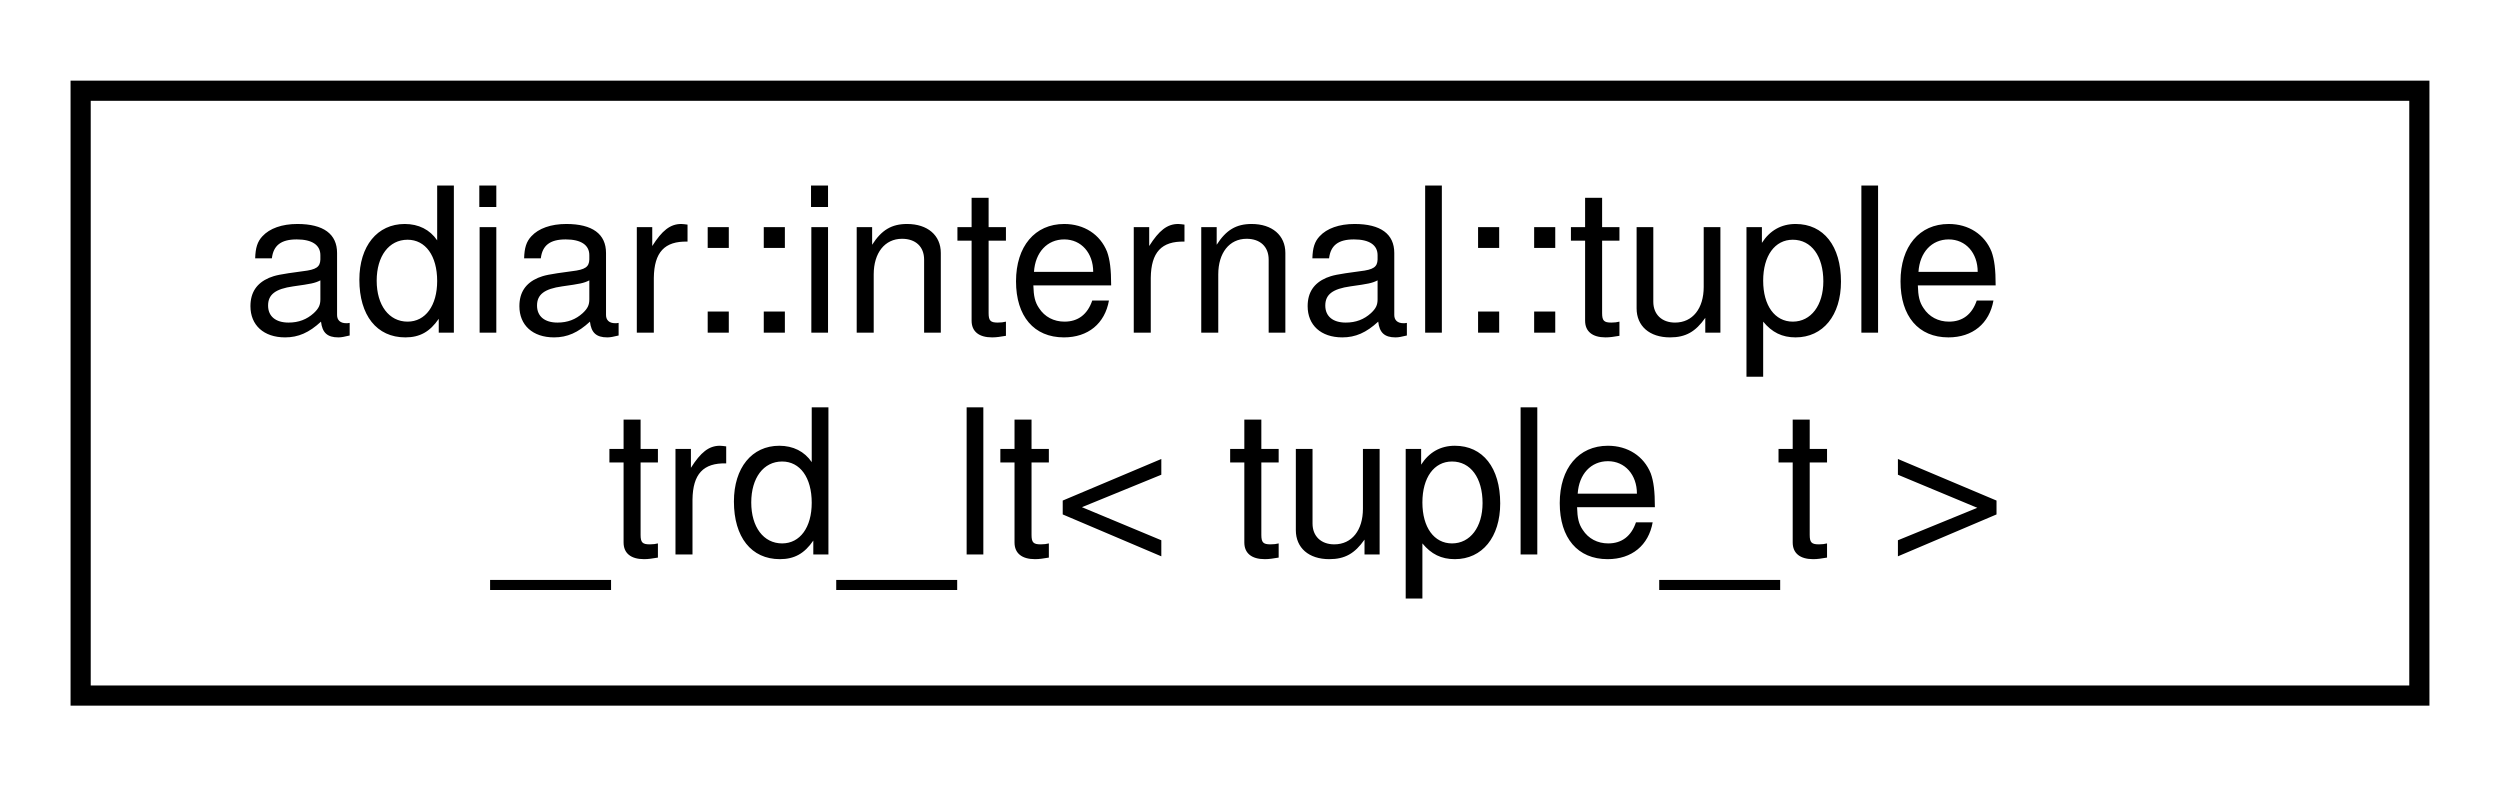
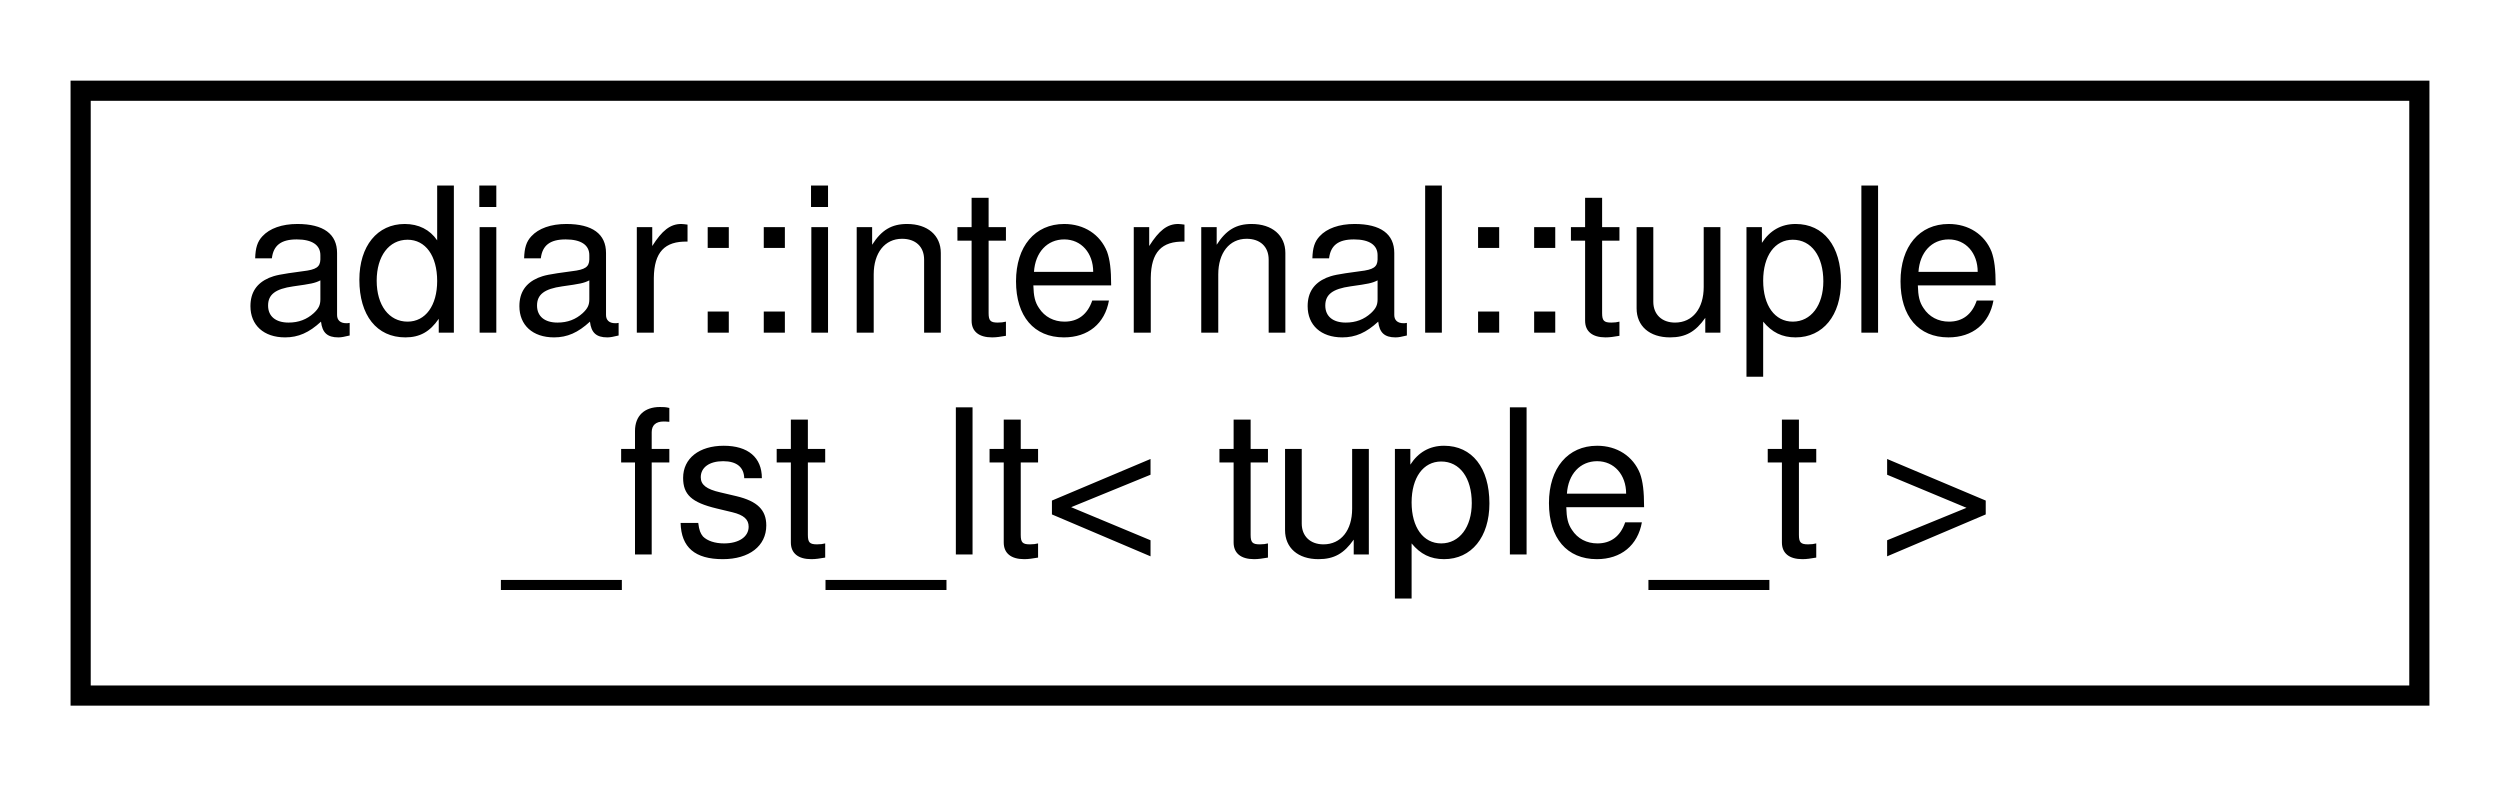
<svg xmlns="http://www.w3.org/2000/svg" xmlns:xlink="http://www.w3.org/1999/xlink" width="124pt" height="39pt" viewBox="0.00 0.00 124.00 39.00">
  <g id="graph0" class="graph" transform="scale(1 1) rotate(0) translate(4 35)">
    <g id="node1" class="node">
      <g id="a_node1">
-         <a xlink:href="structadiar_1_1internal_1_1tuple__trd__lt.html" target="_top" xlink:title=" ">
+         <a xlink:href="structadiar_1_1internal_1_1tuple__fst__lt.html" target="_top" xlink:title=" ">
          <polygon fill="none" stroke="black" points="0,-0.5 0,-30.5 116,-30.5 116,-0.5 0,-0.5" />
          <text text-anchor="start" x="8" y="-18.5" font-family="Helvetica,sans-Serif" font-size="10.00">adiar::internal::tuple</text>
-           <text text-anchor="middle" x="58" y="-7.5" font-family="Helvetica,sans-Serif" font-size="10.00">_trd_lt&lt; tuple_t &gt;</text>
+           <text text-anchor="middle" x="58" y="-7.5" font-family="Helvetica,sans-Serif" font-size="10.00">_fst_lt&lt; tuple_t &gt;</text>
        </a>
      </g>
    </g>
  </g>
</svg>
